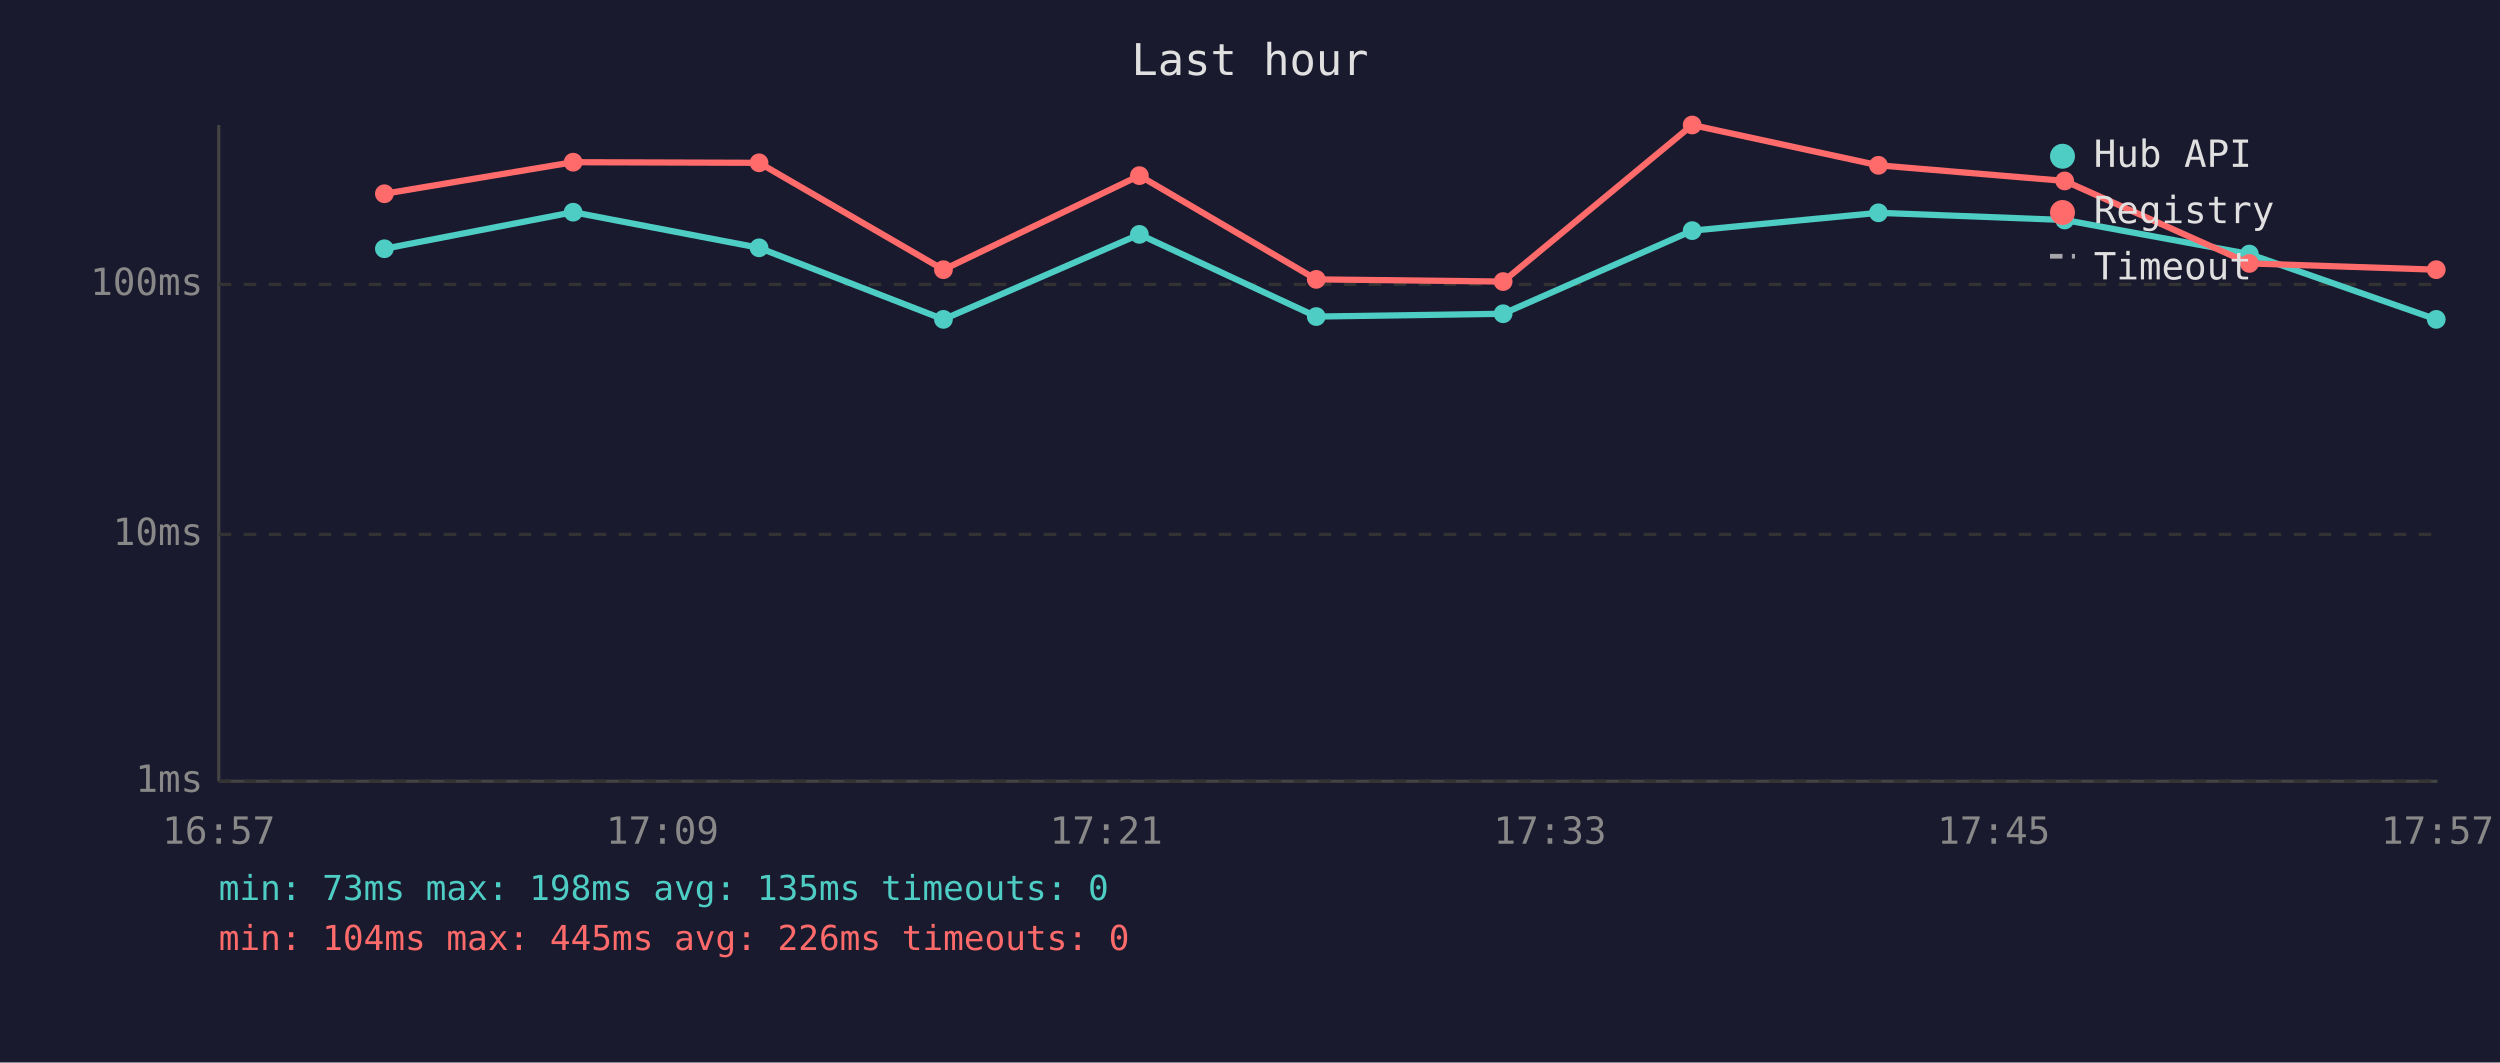
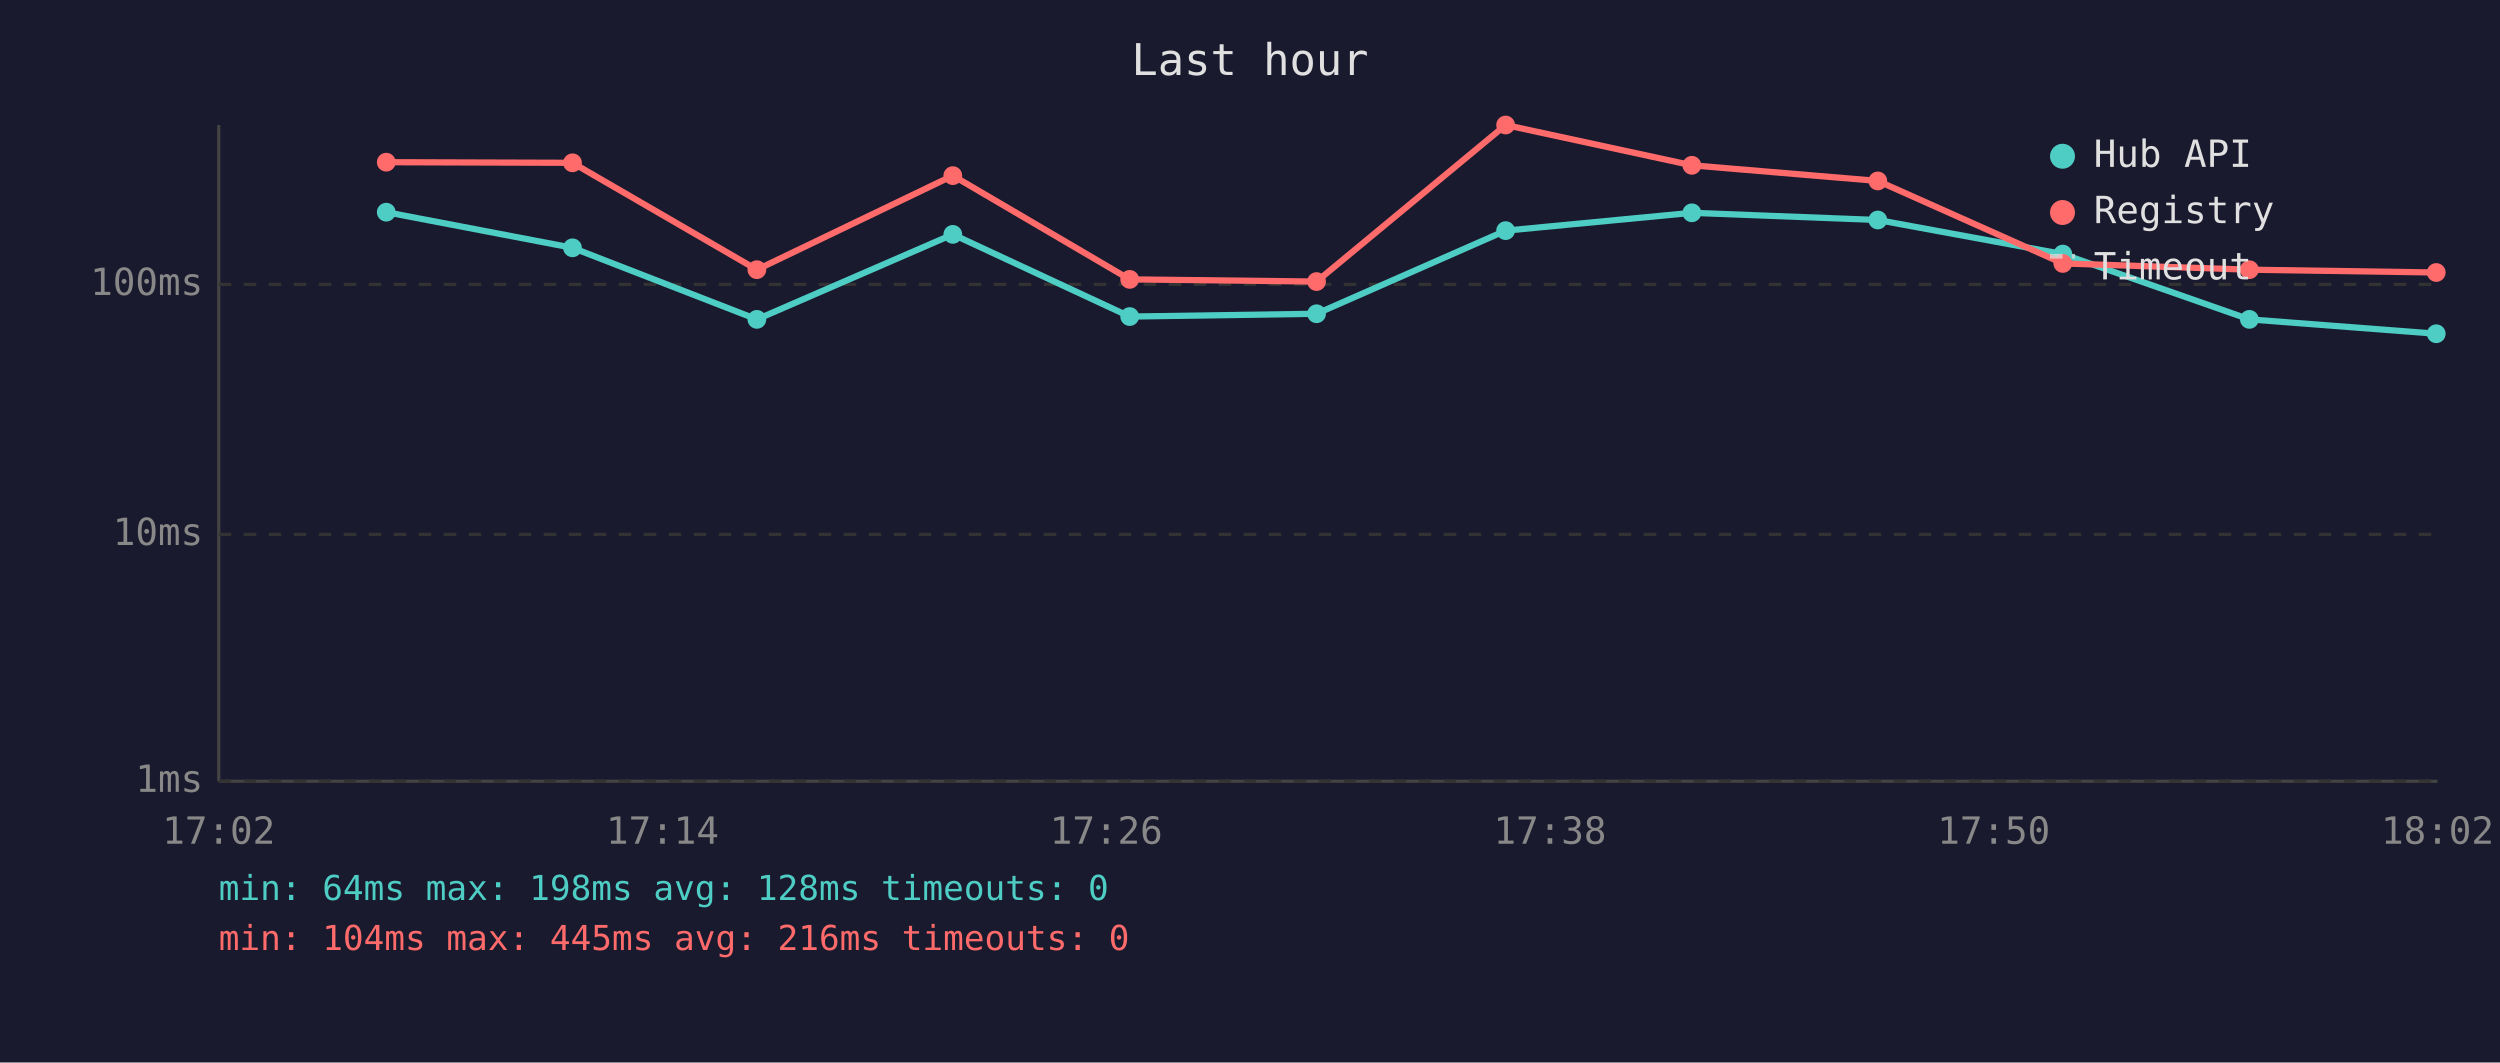
<svg xmlns="http://www.w3.org/2000/svg" viewBox="0 0 800 340" font-family="monospace" font-size="12">
  <rect width="800" height="340" fill="#1a1a2e" />
  <text x="400" y="24" fill="#e0e0e0" font-size="14" text-anchor="middle">Last hour</text>
  <line x1="70" y1="40" x2="70" y2="250" stroke="#444" stroke-width="1" />
  <line x1="70" y1="250" x2="780" y2="250" stroke="#444" stroke-width="1" />
  <line x1="70" y1="250" x2="780" y2="250" stroke="#333" stroke-width="1" stroke-dasharray="4" />
  <text x="65" y="250" fill="#888" text-anchor="end" dominant-baseline="middle">1ms</text>
  <line x1="70" y1="171" x2="780" y2="171" stroke="#333" stroke-width="1" stroke-dasharray="4" />
  <text x="65" y="171" fill="#888" text-anchor="end" dominant-baseline="middle">10ms</text>
  <line x1="70" y1="91" x2="780" y2="91" stroke="#333" stroke-width="1" stroke-dasharray="4" />
  <text x="65" y="91" fill="#888" text-anchor="end" dominant-baseline="middle">100ms</text>
-   <text x="70" y="270" fill="#888" text-anchor="middle">16:57</text>
-   <text x="212" y="270" fill="#888" text-anchor="middle">17:09</text>
-   <text x="354" y="270" fill="#888" text-anchor="middle">17:21</text>
-   <text x="496" y="270" fill="#888" text-anchor="middle">17:33</text>
-   <text x="638" y="270" fill="#888" text-anchor="middle">17:45</text>
-   <text x="780" y="270" fill="#888" text-anchor="middle">17:57</text>
-   <polyline points="123.0,79.6 183.4,67.9 242.9,79.3 301.9,102.2 364.6,75.0 421.2,101.3 481.0,100.4 541.5,73.8 601.1,68.1 660.7,70.4 719.8,81.3 779.6,102.2" fill="none" stroke="#4ecdc4" stroke-width="2" opacity="1" />
-   <circle cx="123.0" cy="79.6" r="3" fill="#4ecdc4" />
-   <circle cx="183.4" cy="67.9" r="3" fill="#4ecdc4" />
-   <circle cx="242.9" cy="79.3" r="3" fill="#4ecdc4" />
-   <circle cx="301.9" cy="102.2" r="3" fill="#4ecdc4" />
-   <circle cx="364.6" cy="75.0" r="3" fill="#4ecdc4" />
-   <circle cx="421.2" cy="101.3" r="3" fill="#4ecdc4" />
-   <circle cx="481.0" cy="100.4" r="3" fill="#4ecdc4" />
-   <circle cx="541.5" cy="73.8" r="3" fill="#4ecdc4" />
-   <circle cx="601.1" cy="68.1" r="3" fill="#4ecdc4" />
-   <circle cx="660.7" cy="70.4" r="3" fill="#4ecdc4" />
-   <circle cx="719.8" cy="81.3" r="3" fill="#4ecdc4" />
-   <circle cx="779.6" cy="102.2" r="3" fill="#4ecdc4" />
-   <polyline points="123.0,62.0 183.4,51.9 242.9,52.1 301.9,86.3 364.6,56.2 421.2,89.4 481.0,90.1 541.5,40.0 601.1,52.9 660.7,57.9 719.8,84.3 779.6,86.3" fill="none" stroke="#ff6b6b" stroke-width="2" opacity="1" />
-   <circle cx="123.0" cy="62.0" r="3" fill="#ff6b6b" />
-   <circle cx="183.4" cy="51.9" r="3" fill="#ff6b6b" />
-   <circle cx="242.9" cy="52.1" r="3" fill="#ff6b6b" />
-   <circle cx="301.9" cy="86.3" r="3" fill="#ff6b6b" />
-   <circle cx="364.6" cy="56.2" r="3" fill="#ff6b6b" />
-   <circle cx="421.2" cy="89.4" r="3" fill="#ff6b6b" />
-   <circle cx="481.0" cy="90.1" r="3" fill="#ff6b6b" />
-   <circle cx="541.5" cy="40.0" r="3" fill="#ff6b6b" />
-   <circle cx="601.1" cy="52.9" r="3" fill="#ff6b6b" />
-   <circle cx="660.7" cy="57.9" r="3" fill="#ff6b6b" />
-   <circle cx="719.8" cy="84.3" r="3" fill="#ff6b6b" />
-   <circle cx="779.6" cy="86.3" r="3" fill="#ff6b6b" />
+   <text x="70" y="270" fill="#888" text-anchor="middle">17:02</text>
+   <text x="212" y="270" fill="#888" text-anchor="middle">17:14</text>
+   <text x="354" y="270" fill="#888" text-anchor="middle">17:26</text>
+   <text x="496" y="270" fill="#888" text-anchor="middle">17:38</text>
+   <text x="638" y="270" fill="#888" text-anchor="middle">17:50</text>
+   <text x="780" y="270" fill="#888" text-anchor="middle">18:02</text>
+   <polyline points="123.6,67.9 183.2,79.3 242.2,102.2 304.9,75.0 361.5,101.3 421.3,100.4 481.8,73.8 541.4,68.1 600.9,70.4 660.1,81.3 719.8,102.2 779.6,106.8" fill="none" stroke="#4ecdc4" stroke-width="2" opacity="1" />
+   <circle cx="123.6" cy="67.9" r="3" fill="#4ecdc4" />
+   <circle cx="183.2" cy="79.3" r="3" fill="#4ecdc4" />
+   <circle cx="242.2" cy="102.2" r="3" fill="#4ecdc4" />
+   <circle cx="304.9" cy="75.0" r="3" fill="#4ecdc4" />
+   <circle cx="361.5" cy="101.3" r="3" fill="#4ecdc4" />
+   <circle cx="421.3" cy="100.4" r="3" fill="#4ecdc4" />
+   <circle cx="481.8" cy="73.8" r="3" fill="#4ecdc4" />
+   <circle cx="541.4" cy="68.1" r="3" fill="#4ecdc4" />
+   <circle cx="600.9" cy="70.4" r="3" fill="#4ecdc4" />
+   <circle cx="660.1" cy="81.3" r="3" fill="#4ecdc4" />
+   <circle cx="719.8" cy="102.2" r="3" fill="#4ecdc4" />
+   <circle cx="779.6" cy="106.8" r="3" fill="#4ecdc4" />
+   <polyline points="123.6,51.9 183.2,52.1 242.2,86.3 304.9,56.2 361.5,89.4 421.3,90.1 481.8,40.0 541.4,52.9 600.9,57.9 660.1,84.3 719.8,86.3 779.6,87.2" fill="none" stroke="#ff6b6b" stroke-width="2" opacity="1" />
+   <circle cx="123.6" cy="51.9" r="3" fill="#ff6b6b" />
+   <circle cx="183.2" cy="52.1" r="3" fill="#ff6b6b" />
+   <circle cx="242.2" cy="86.3" r="3" fill="#ff6b6b" />
+   <circle cx="304.9" cy="56.2" r="3" fill="#ff6b6b" />
+   <circle cx="361.5" cy="89.4" r="3" fill="#ff6b6b" />
+   <circle cx="421.3" cy="90.1" r="3" fill="#ff6b6b" />
+   <circle cx="481.8" cy="40.0" r="3" fill="#ff6b6b" />
+   <circle cx="541.4" cy="52.9" r="3" fill="#ff6b6b" />
+   <circle cx="600.9" cy="57.9" r="3" fill="#ff6b6b" />
+   <circle cx="660.1" cy="84.3" r="3" fill="#ff6b6b" />
+   <circle cx="719.8" cy="86.3" r="3" fill="#ff6b6b" />
+   <circle cx="779.6" cy="87.2" r="3" fill="#ff6b6b" />
  <circle cx="660" cy="50" r="4" fill="#4ecdc4" />
  <text x="670" y="50" fill="#e0e0e0" dominant-baseline="middle">Hub API</text>
  <circle cx="660" cy="68" r="4" fill="#ff6b6b" />
  <text x="670" y="68" fill="#e0e0e0" dominant-baseline="middle">Registry</text>
  <line x1="656" y1="82" x2="664" y2="82" stroke="#e0e0e0" stroke-width="1.5" stroke-dasharray="4,3" opacity="0.7" />
  <text x="670" y="86" fill="#e0e0e0" dominant-baseline="middle">Timeout</text>
-   <text x="70" y="288" fill="#4ecdc4" font-size="11">min: 73ms  max: 198ms  avg: 135ms  timeouts: 0</text>
-   <text x="70" y="304" fill="#ff6b6b" font-size="11">min: 104ms  max: 445ms  avg: 226ms  timeouts: 0</text>
+   <text x="70" y="288" fill="#4ecdc4" font-size="11">min: 64ms  max: 198ms  avg: 128ms  timeouts: 0</text>
+   <text x="70" y="304" fill="#ff6b6b" font-size="11">min: 104ms  max: 445ms  avg: 216ms  timeouts: 0</text>
</svg>
